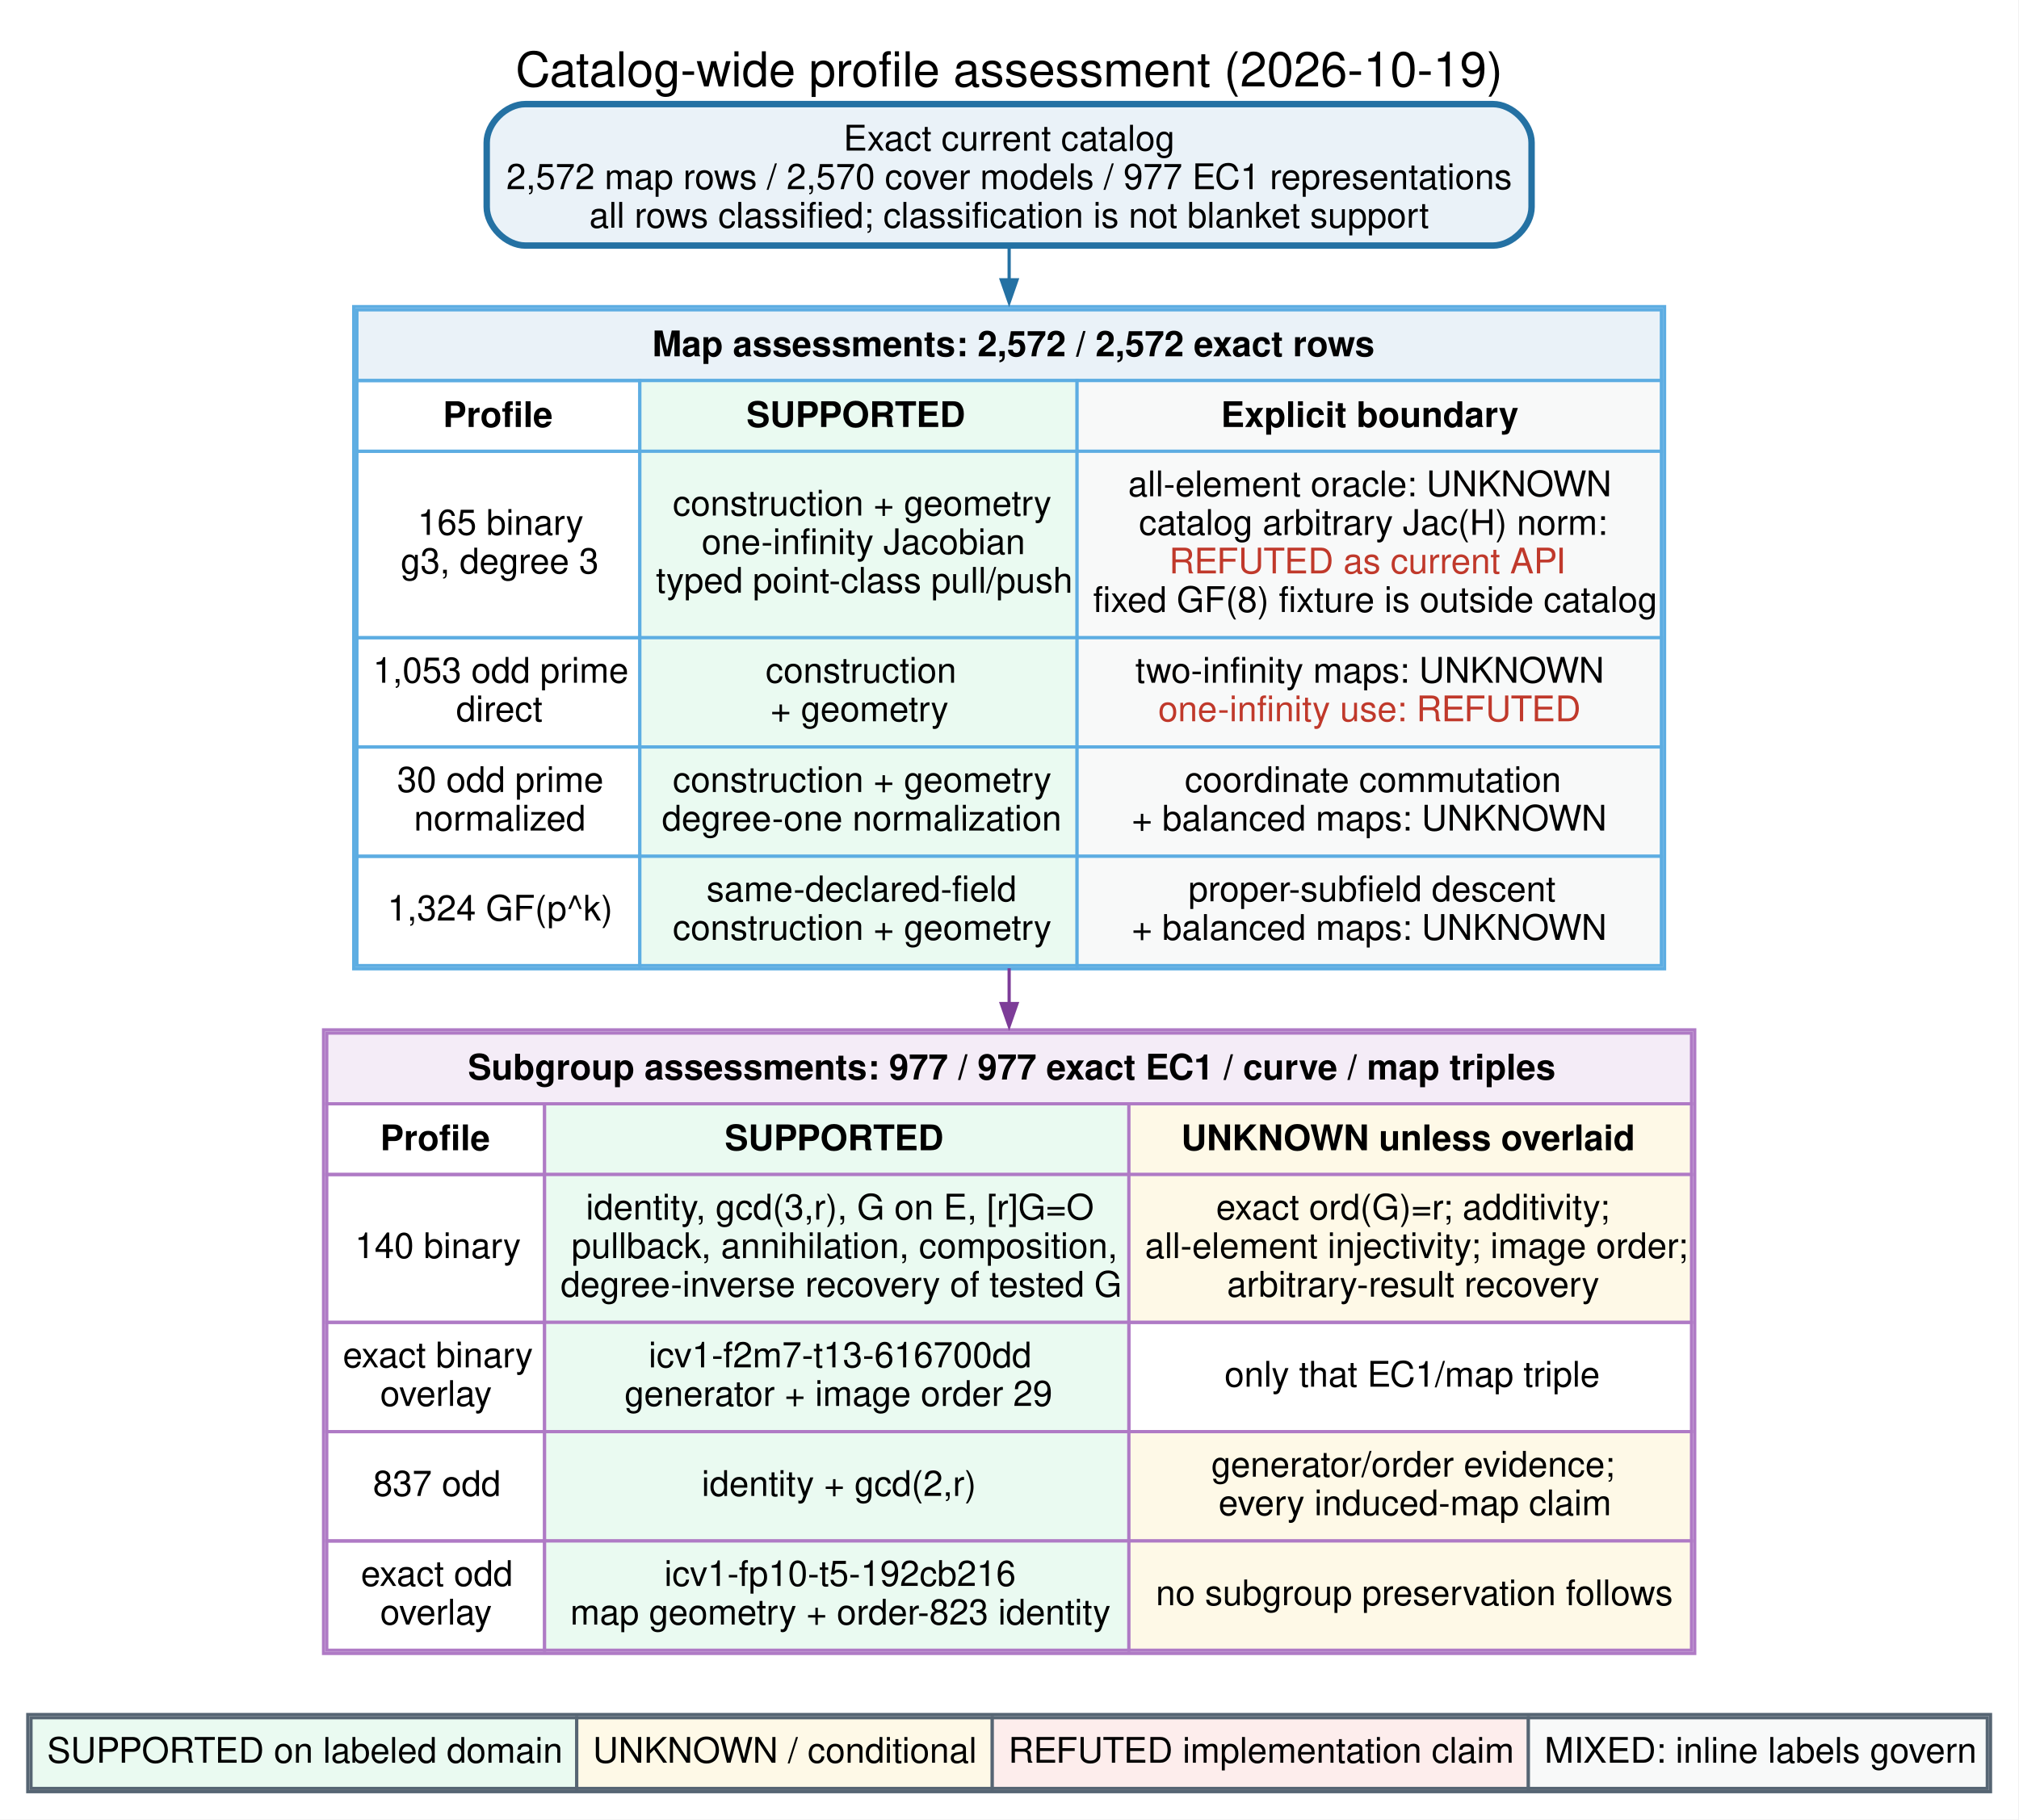
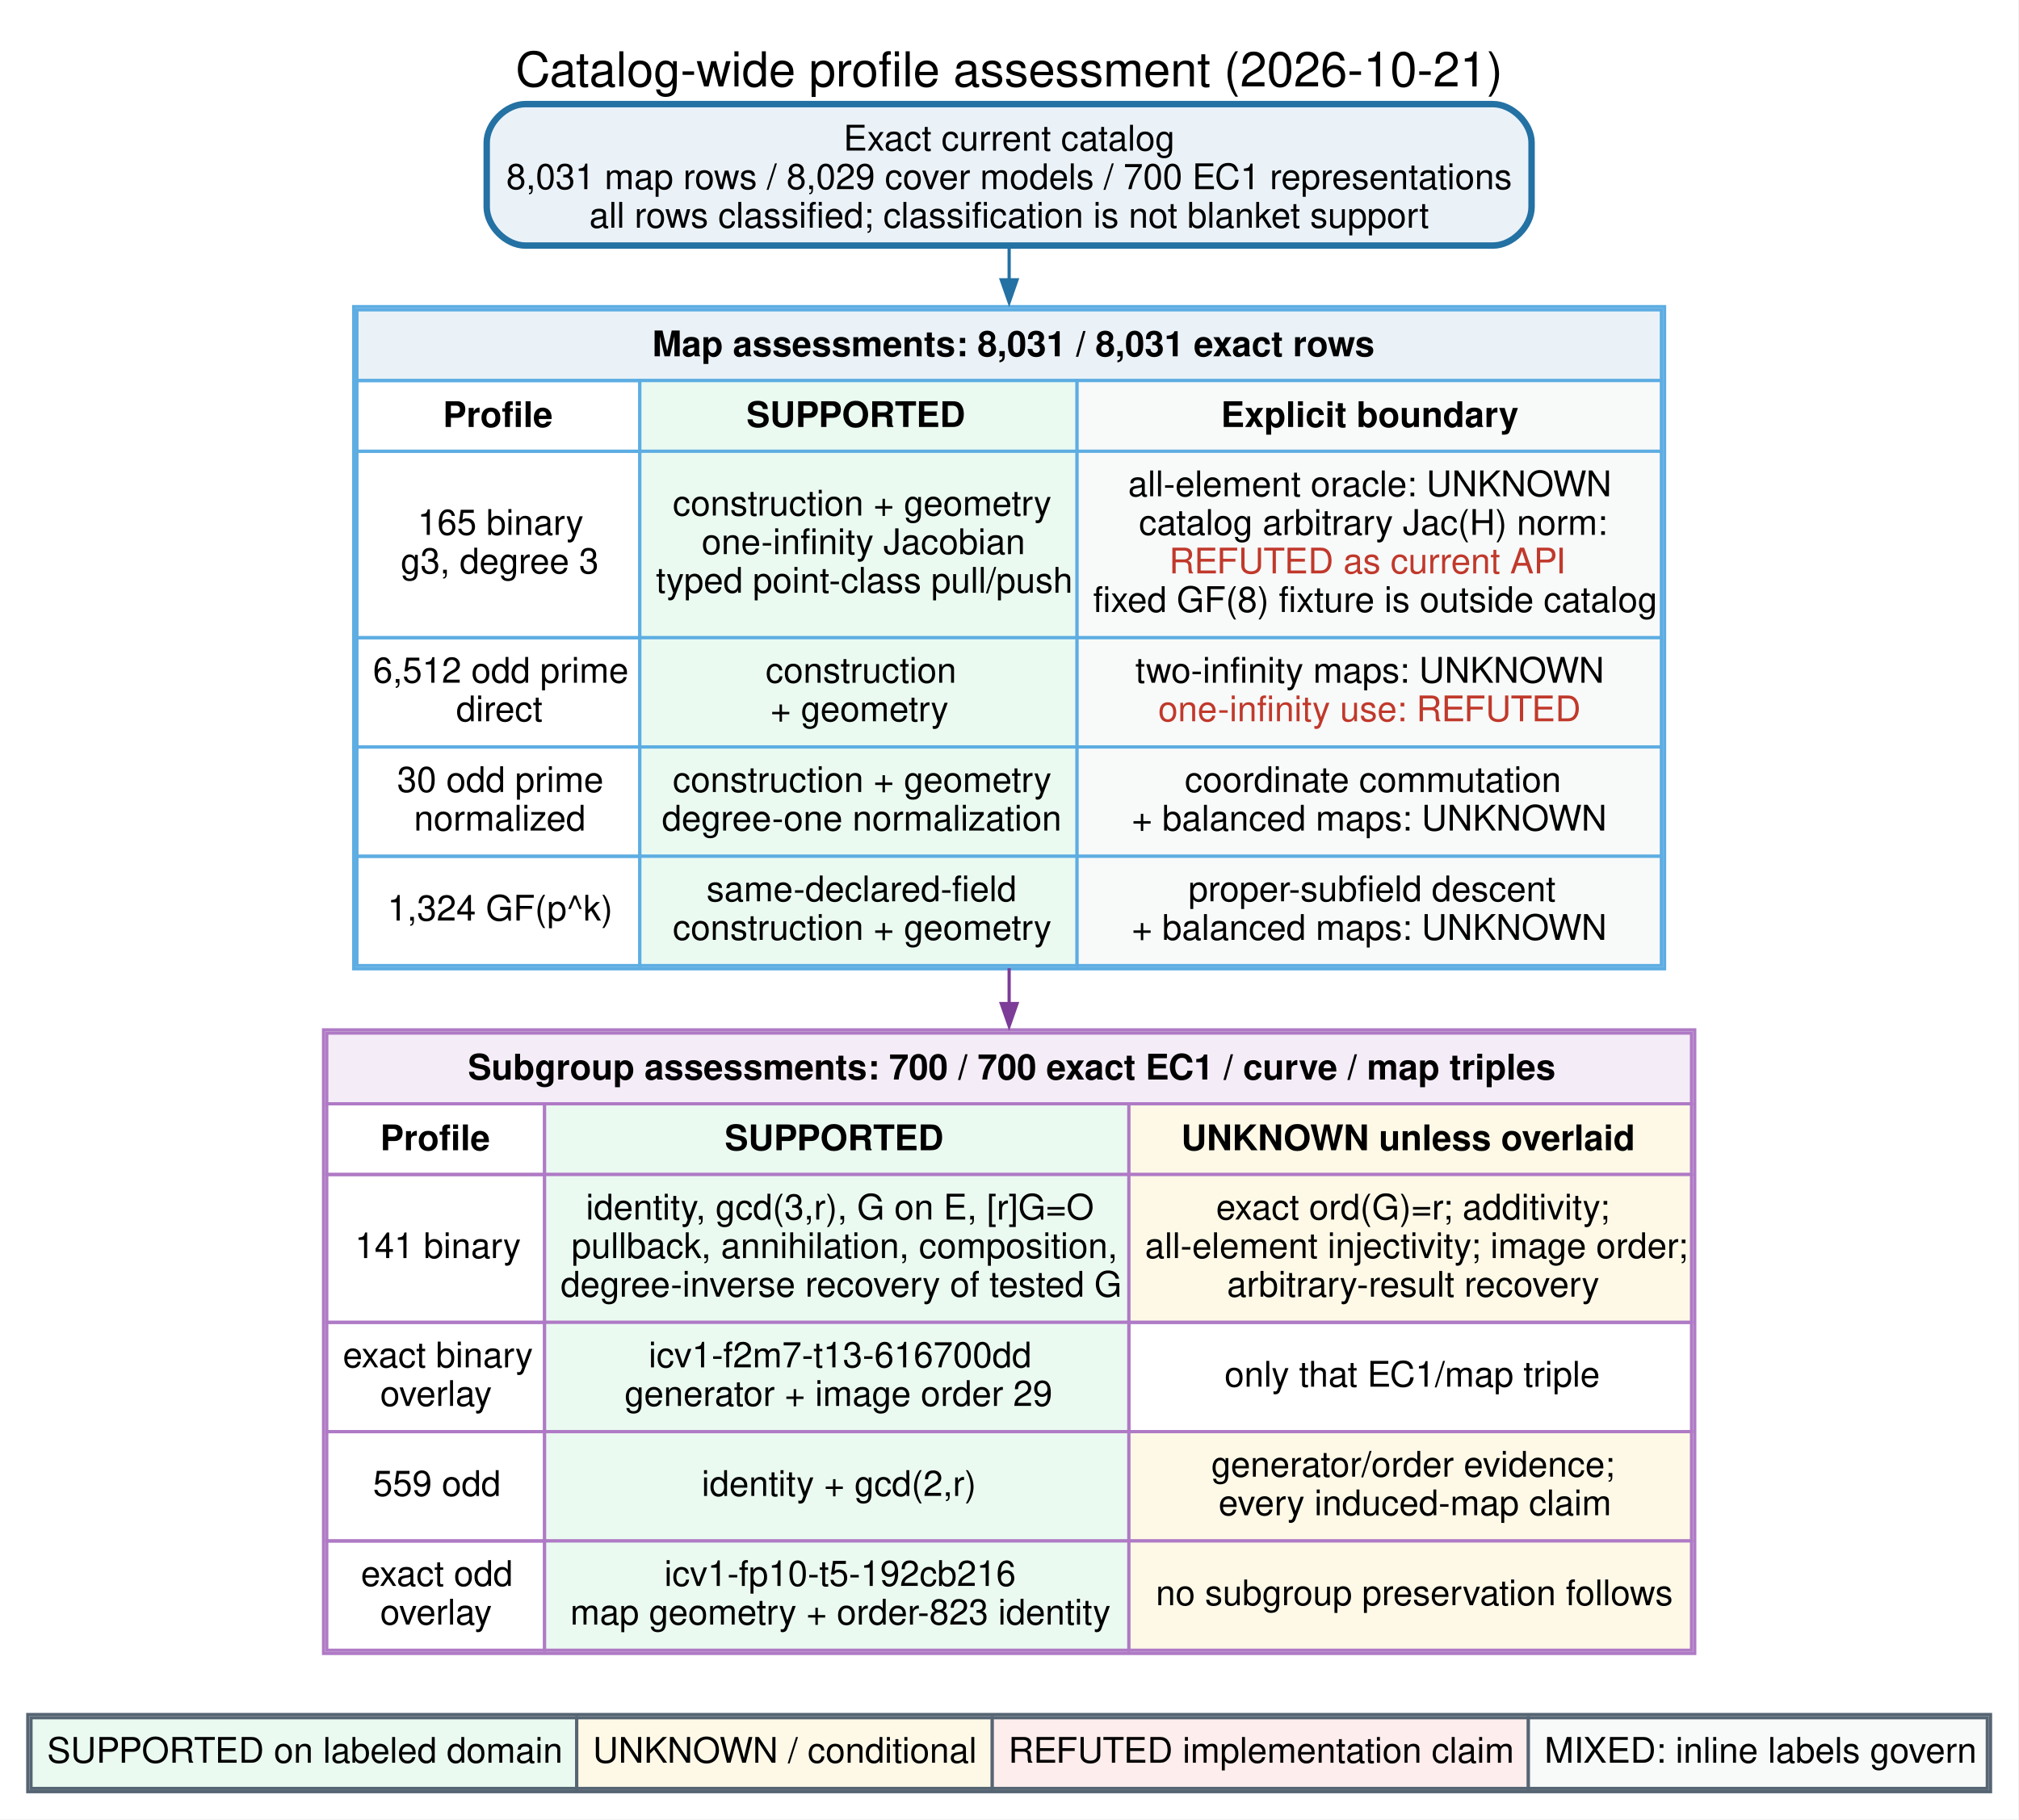
<svg xmlns="http://www.w3.org/2000/svg" width="628pt" height="566pt" viewBox="0.00 0.00 628.00 566.00">
  <g id="graph0" class="graph" transform="scale(1 1) rotate(0) translate(8.64 557.39)">
    <polygon fill="white" stroke="none" points="-8.64,8.64 -8.64,-557.39 619.14,-557.39 619.14,8.64 -8.64,8.64" />
-     <text xml:space="preserve" text-anchor="middle" x="305.25" y="-530.5" font-family="Helvetica,sans-Serif" font-size="15.00">Catalog-wide profile assessment (2026-10-19)</text>
+     <text xml:space="preserve" text-anchor="middle" x="305.25" y="-530.5" font-family="Helvetica,sans-Serif" font-size="15.00">Catalog-wide profile assessment (2026-10-21)</text>
    <g id="node1" class="node">
      <path fill="#eaf2f8" stroke="#2471a3" stroke-width="2" d="M455.75,-525C455.75,-525 154.75,-525 154.75,-525 148.75,-525 142.75,-519 142.75,-513 142.75,-513 142.75,-493 142.75,-493 142.75,-487 148.75,-481 154.75,-481 154.75,-481 455.75,-481 455.75,-481 461.75,-481 467.75,-487 467.75,-493 467.75,-493 467.75,-513 467.75,-513 467.75,-519 461.75,-525 455.75,-525" />
      <text xml:space="preserve" text-anchor="middle" x="305.25" y="-510.55" font-family="Helvetica,sans-Serif" font-size="11.00">Exact current catalog</text>
-       <text xml:space="preserve" text-anchor="middle" x="305.25" y="-498.55" font-family="Helvetica,sans-Serif" font-size="11.00">2,572 map rows / 2,570 cover models / 977 EC1 representations</text>
+       <text xml:space="preserve" text-anchor="middle" x="305.25" y="-498.55" font-family="Helvetica,sans-Serif" font-size="11.00">8,031 map rows / 8,029 cover models / 700 EC1 representations</text>
      <text xml:space="preserve" text-anchor="middle" x="305.25" y="-486.55" font-family="Helvetica,sans-Serif" font-size="11.00">all rows classified; classification is not blanket support</text>
    </g>
    <g id="node2" class="node">
      <path fill="white" stroke="none" d="M497.12,-462C497.12,-462 113.37,-462 113.37,-462 107.37,-462 101.38,-456 101.38,-450 101.38,-450 101.38,-268 101.38,-268 101.38,-262 107.38,-256 113.38,-256 113.38,-256 497.12,-256 497.12,-256 503.12,-256 509.12,-262 509.12,-268 509.12,-268 509.12,-450 509.12,-450 509.12,-456 503.12,-462 497.12,-462" />
      <polygon fill="none" stroke="#5dade2" points="101.38,-256 101.38,-462 509.12,-462 509.12,-256 101.38,-256" />
      <polygon fill="#eaf2f8" stroke="none" points="102.38,-439 102.38,-461 508.12,-461 508.12,-439 102.38,-439" />
      <polygon fill="none" stroke="#5dade2" points="102.38,-439 102.38,-461 508.12,-461 508.12,-439 102.38,-439" />
-       <text xml:space="preserve" text-anchor="start" x="194.25" y="-446.55" font-family="Helvetica,sans-Serif" font-weight="bold" font-size="11.00">Map assessments: 2,572 / 2,572 exact rows</text>
+       <text xml:space="preserve" text-anchor="start" x="194.25" y="-446.55" font-family="Helvetica,sans-Serif" font-weight="bold" font-size="11.00">Map assessments: 8,031 / 8,031 exact rows</text>
      <polygon fill="none" stroke="#5dade2" points="102.38,-417 102.38,-439 190.38,-439 190.38,-417 102.38,-417" />
      <text xml:space="preserve" text-anchor="start" x="129.12" y="-424.55" font-family="Helvetica,sans-Serif" font-weight="bold" font-size="11.00">Profile</text>
      <polygon fill="#eafaf1" stroke="none" points="190.38,-417 190.38,-439 326.38,-439 326.38,-417 190.38,-417" />
      <polygon fill="none" stroke="#5dade2" points="190.38,-417 190.38,-439 326.38,-439 326.38,-417 190.38,-417" />
      <text xml:space="preserve" text-anchor="start" x="223.5" y="-424.55" font-family="Helvetica,sans-Serif" font-weight="bold" font-size="11.00">SUPPORTED</text>
      <polygon fill="#f8f9f9" stroke="none" points="326.38,-417 326.38,-439 508.12,-439 508.12,-417 326.38,-417" />
      <polygon fill="none" stroke="#5dade2" points="326.38,-417 326.38,-439 508.12,-439 508.12,-417 326.38,-417" />
      <text xml:space="preserve" text-anchor="start" x="371.12" y="-424.55" font-family="Helvetica,sans-Serif" font-weight="bold" font-size="11.00">Explicit boundary</text>
      <polygon fill="none" stroke="#5dade2" points="102.38,-359 102.38,-417 190.38,-417 190.38,-359 102.38,-359" />
      <text xml:space="preserve" text-anchor="start" x="121.25" y="-391" font-family="Helvetica,sans-Serif" font-size="11.00">165 binary</text>
      <text xml:space="preserve" text-anchor="start" x="116" y="-379" font-family="Helvetica,sans-Serif" font-size="11.00">g3, degree 3</text>
      <polygon fill="#eafaf1" stroke="none" points="190.38,-359 190.38,-417 326.38,-417 326.38,-359 190.38,-359" />
      <polygon fill="none" stroke="#5dade2" points="190.38,-359 190.38,-417 326.38,-417 326.38,-359 190.38,-359" />
      <text xml:space="preserve" text-anchor="start" x="200.62" y="-397" font-family="Helvetica,sans-Serif" font-size="11.00">construction + geometry</text>
      <text xml:space="preserve" text-anchor="start" x="209.62" y="-385" font-family="Helvetica,sans-Serif" font-size="11.00">one-infinity Jacobian</text>
      <text xml:space="preserve" text-anchor="start" x="195.38" y="-373" font-family="Helvetica,sans-Serif" font-size="11.00">typed point-class pull/push</text>
      <polygon fill="#f8f9f9" stroke="none" points="326.38,-359 326.38,-417 508.12,-417 508.12,-359 326.38,-359" />
      <polygon fill="none" stroke="#5dade2" points="326.38,-359 326.38,-417 508.12,-417 508.12,-359 326.38,-359" />
      <text xml:space="preserve" text-anchor="start" x="342.25" y="-403" font-family="Helvetica,sans-Serif" font-size="11.00">all-element oracle: UNKNOWN</text>
      <text xml:space="preserve" text-anchor="start" x="345.62" y="-391" font-family="Helvetica,sans-Serif" font-size="11.00">catalog arbitrary Jac(H) norm:</text>
      <text xml:space="preserve" text-anchor="start" x="355" y="-379" font-family="Helvetica,sans-Serif" font-size="11.00" fill="#c0392b">REFUTED as current API</text>
      <text xml:space="preserve" text-anchor="start" x="331.38" y="-367" font-family="Helvetica,sans-Serif" font-size="11.00">fixed GF(8) fixture is outside catalog</text>
      <polygon fill="none" stroke="#5dade2" points="102.38,-325 102.38,-359 190.38,-359 190.38,-325 102.38,-325" />
-       <text xml:space="preserve" text-anchor="start" x="107.38" y="-345" font-family="Helvetica,sans-Serif" font-size="11.00">1,053 odd prime</text>
+       <text xml:space="preserve" text-anchor="start" x="107.38" y="-345" font-family="Helvetica,sans-Serif" font-size="11.00">6,512 odd prime</text>
      <text xml:space="preserve" text-anchor="start" x="133.25" y="-333" font-family="Helvetica,sans-Serif" font-size="11.00">direct</text>
      <polygon fill="#eafaf1" stroke="none" points="190.38,-325 190.38,-359 326.38,-359 326.38,-325 190.38,-325" />
      <polygon fill="none" stroke="#5dade2" points="190.38,-325 190.38,-359 326.38,-359 326.38,-325 190.38,-325" />
      <text xml:space="preserve" text-anchor="start" x="229.5" y="-345" font-family="Helvetica,sans-Serif" font-size="11.00">construction</text>
      <text xml:space="preserve" text-anchor="start" x="231" y="-333" font-family="Helvetica,sans-Serif" font-size="11.00">+ geometry</text>
      <polygon fill="#f8f9f9" stroke="none" points="326.38,-325 326.38,-359 508.12,-359 508.12,-325 326.38,-325" />
      <polygon fill="none" stroke="#5dade2" points="326.38,-325 326.38,-359 508.12,-359 508.12,-325 326.38,-325" />
      <text xml:space="preserve" text-anchor="start" x="344.5" y="-345" font-family="Helvetica,sans-Serif" font-size="11.00">two-infinity maps: UNKNOWN</text>
      <text xml:space="preserve" text-anchor="start" x="351.62" y="-333" font-family="Helvetica,sans-Serif" font-size="11.00" fill="#c0392b">one-infinity use: REFUTED</text>
      <polygon fill="none" stroke="#5dade2" points="102.38,-291 102.38,-325 190.38,-325 190.38,-291 102.38,-291" />
      <text xml:space="preserve" text-anchor="start" x="114.88" y="-311" font-family="Helvetica,sans-Serif" font-size="11.00">30 odd prime</text>
      <text xml:space="preserve" text-anchor="start" x="120.12" y="-299" font-family="Helvetica,sans-Serif" font-size="11.00">normalized</text>
      <polygon fill="#eafaf1" stroke="none" points="190.38,-291 190.38,-325 326.38,-325 326.38,-291 190.38,-291" />
      <polygon fill="none" stroke="#5dade2" points="190.38,-291 190.38,-325 326.38,-325 326.38,-291 190.38,-291" />
      <text xml:space="preserve" text-anchor="start" x="200.62" y="-311" font-family="Helvetica,sans-Serif" font-size="11.00">construction + geometry</text>
      <text xml:space="preserve" text-anchor="start" x="197.25" y="-299" font-family="Helvetica,sans-Serif" font-size="11.00">degree-one normalization</text>
      <polygon fill="#f8f9f9" stroke="none" points="326.38,-291 326.38,-325 508.12,-325 508.12,-291 326.38,-291" />
      <polygon fill="none" stroke="#5dade2" points="326.38,-291 326.38,-325 508.12,-325 508.12,-291 326.38,-291" />
      <text xml:space="preserve" text-anchor="start" x="359.88" y="-311" font-family="Helvetica,sans-Serif" font-size="11.00">coordinate commutation</text>
      <text xml:space="preserve" text-anchor="start" x="343.38" y="-299" font-family="Helvetica,sans-Serif" font-size="11.00">+ balanced maps: UNKNOWN</text>
      <polygon fill="none" stroke="#5dade2" points="102.38,-257 102.38,-291 190.38,-291 190.38,-257 102.38,-257" />
      <text xml:space="preserve" text-anchor="start" x="111.88" y="-271" font-family="Helvetica,sans-Serif" font-size="11.00">1,324 GF(p^k)</text>
      <polygon fill="#eafaf1" stroke="none" points="190.38,-257 190.38,-291 326.38,-291 326.38,-257 190.38,-257" />
      <polygon fill="none" stroke="#5dade2" points="190.38,-257 190.38,-291 326.38,-291 326.38,-257 190.38,-257" />
      <text xml:space="preserve" text-anchor="start" x="211.12" y="-277" font-family="Helvetica,sans-Serif" font-size="11.00">same-declared-field</text>
      <text xml:space="preserve" text-anchor="start" x="200.62" y="-265" font-family="Helvetica,sans-Serif" font-size="11.00">construction + geometry</text>
      <polygon fill="#f8f9f9" stroke="none" points="326.38,-257 326.38,-291 508.12,-291 508.12,-257 326.38,-257" />
      <polygon fill="none" stroke="#5dade2" points="326.38,-257 326.38,-291 508.12,-291 508.12,-257 326.38,-257" />
      <text xml:space="preserve" text-anchor="start" x="361" y="-277" font-family="Helvetica,sans-Serif" font-size="11.00">proper-subfield descent</text>
      <text xml:space="preserve" text-anchor="start" x="343.38" y="-265" font-family="Helvetica,sans-Serif" font-size="11.00">+ balanced maps: UNKNOWN</text>
    </g>
    <g id="edge1" class="edge">
      <path fill="none" stroke="#2471a3" d="M305.25,-480.12C305.25,-477.06 305.25,-473.76 305.25,-470.27" />
      <polygon fill="#2471a3" stroke="#2471a3" points="307.7,-470.34 305.25,-463.34 302.8,-470.34 307.7,-470.34" />
    </g>
    <g id="node3" class="node">
      <path fill="white" stroke="none" d="M506.5,-237C506.5,-237 104,-237 104,-237 98,-237 92,-231 92,-225 92,-225 92,-55 92,-55 92,-49 98,-43 104,-43 104,-43 506.5,-43 506.5,-43 512.5,-43 518.5,-49 518.5,-55 518.5,-55 518.5,-225 518.5,-225 518.5,-231 512.5,-237 506.5,-237" />
      <polygon fill="none" stroke="#af7ac5" points="92,-43 92,-237 518.5,-237 518.5,-43 92,-43" />
      <polygon fill="#f4ecf7" stroke="none" points="93,-214 93,-236 517.5,-236 517.5,-214 93,-214" />
      <polygon fill="none" stroke="#af7ac5" points="93,-214 93,-236 517.5,-236 517.5,-214 93,-214" />
-       <text xml:space="preserve" text-anchor="start" x="136.88" y="-221.55" font-family="Helvetica,sans-Serif" font-weight="bold" font-size="11.00">Subgroup assessments: 977 / 977 exact EC1 / curve / map triples</text>
+       <text xml:space="preserve" text-anchor="start" x="136.88" y="-221.55" font-family="Helvetica,sans-Serif" font-weight="bold" font-size="11.00">Subgroup assessments: 700 / 700 exact EC1 / curve / map triples</text>
      <polygon fill="none" stroke="#af7ac5" points="93,-192 93,-214 160.75,-214 160.75,-192 93,-192" />
      <text xml:space="preserve" text-anchor="start" x="109.62" y="-199.55" font-family="Helvetica,sans-Serif" font-weight="bold" font-size="11.00">Profile</text>
      <polygon fill="#eafaf1" stroke="none" points="160.75,-192 160.75,-214 342.5,-214 342.5,-192 160.75,-192" />
      <polygon fill="none" stroke="#af7ac5" points="160.75,-192 160.75,-214 342.5,-214 342.5,-192 160.75,-192" />
      <text xml:space="preserve" text-anchor="start" x="216.75" y="-199.55" font-family="Helvetica,sans-Serif" font-weight="bold" font-size="11.00">SUPPORTED</text>
      <polygon fill="#fef9e7" stroke="none" points="342.5,-192 342.5,-214 517.5,-214 517.5,-192 342.5,-192" />
      <polygon fill="none" stroke="#af7ac5" points="342.5,-192 342.5,-214 517.5,-214 517.5,-192 342.5,-192" />
      <text xml:space="preserve" text-anchor="start" x="358.75" y="-199.55" font-family="Helvetica,sans-Serif" font-weight="bold" font-size="11.00">UNKNOWN unless overlaid</text>
      <polygon fill="none" stroke="#af7ac5" points="93,-146 93,-192 160.75,-192 160.75,-146 93,-146" />
-       <text xml:space="preserve" text-anchor="start" x="101.75" y="-166" font-family="Helvetica,sans-Serif" font-size="11.00">140 binary</text>
+       <text xml:space="preserve" text-anchor="start" x="101.75" y="-166" font-family="Helvetica,sans-Serif" font-size="11.00">141 binary</text>
      <polygon fill="#eafaf1" stroke="none" points="160.75,-146 160.75,-192 342.5,-192 342.5,-146 160.75,-146" />
      <polygon fill="none" stroke="#af7ac5" points="160.75,-146 160.75,-192 342.5,-192 342.5,-146 160.75,-146" />
      <text xml:space="preserve" text-anchor="start" x="173.62" y="-178" font-family="Helvetica,sans-Serif" font-size="11.00">identity, gcd(3,r), G on E, [r]G=O</text>
      <text xml:space="preserve" text-anchor="start" x="169.12" y="-166" font-family="Helvetica,sans-Serif" font-size="11.00">pullback, annihilation, composition,</text>
      <text xml:space="preserve" text-anchor="start" x="165.75" y="-154" font-family="Helvetica,sans-Serif" font-size="11.00">degree-inverse recovery of tested G</text>
      <polygon fill="#fef9e7" stroke="none" points="342.5,-146 342.5,-192 517.5,-192 517.5,-146 342.5,-146" />
      <polygon fill="none" stroke="#af7ac5" points="342.5,-146 342.5,-192 517.5,-192 517.5,-146 342.5,-146" />
      <text xml:space="preserve" text-anchor="start" x="369.62" y="-178" font-family="Helvetica,sans-Serif" font-size="11.00">exact ord(G)=r; additivity;</text>
      <text xml:space="preserve" text-anchor="start" x="347.5" y="-166" font-family="Helvetica,sans-Serif" font-size="11.00">all-element injectivity; image order;</text>
      <text xml:space="preserve" text-anchor="start" x="373" y="-154" font-family="Helvetica,sans-Serif" font-size="11.00">arbitrary-result recovery</text>
      <polygon fill="none" stroke="#af7ac5" points="93,-112 93,-146 160.75,-146 160.75,-112 93,-112" />
      <text xml:space="preserve" text-anchor="start" x="98" y="-132" font-family="Helvetica,sans-Serif" font-size="11.00">exact binary</text>
      <text xml:space="preserve" text-anchor="start" x="109.62" y="-120" font-family="Helvetica,sans-Serif" font-size="11.00">overlay</text>
      <polygon fill="#eafaf1" stroke="none" points="160.75,-112 160.75,-146 342.5,-146 342.5,-112 160.75,-112" />
      <polygon fill="none" stroke="#af7ac5" points="160.75,-112 160.75,-146 342.5,-146 342.5,-112 160.75,-112" />
      <text xml:space="preserve" text-anchor="start" x="193.12" y="-132" font-family="Helvetica,sans-Serif" font-size="11.00">icv1-f2m7-t13-616700dd</text>
      <text xml:space="preserve" text-anchor="start" x="185.62" y="-120" font-family="Helvetica,sans-Serif" font-size="11.00">generator + image order 29</text>
      <polygon fill="none" stroke="#af7ac5" points="342.5,-112 342.5,-146 517.5,-146 517.5,-112 342.5,-112" />
      <text xml:space="preserve" text-anchor="start" x="372.25" y="-126" font-family="Helvetica,sans-Serif" font-size="11.00">only that EC1/map triple</text>
      <polygon fill="none" stroke="#af7ac5" points="93,-78 93,-112 160.75,-112 160.75,-78 93,-78" />
-       <text xml:space="preserve" text-anchor="start" x="107.38" y="-92" font-family="Helvetica,sans-Serif" font-size="11.00">837 odd</text>
+       <text xml:space="preserve" text-anchor="start" x="107.38" y="-92" font-family="Helvetica,sans-Serif" font-size="11.00">559 odd</text>
      <polygon fill="#eafaf1" stroke="none" points="160.75,-78 160.75,-112 342.5,-112 342.5,-78 160.75,-78" />
      <polygon fill="none" stroke="#af7ac5" points="160.75,-78 160.75,-112 342.5,-112 342.5,-78 160.75,-78" />
      <text xml:space="preserve" text-anchor="start" x="209.62" y="-92" font-family="Helvetica,sans-Serif" font-size="11.00">identity + gcd(2,r)</text>
      <polygon fill="#fef9e7" stroke="none" points="342.5,-78 342.5,-112 517.5,-112 517.5,-78 342.5,-78" />
      <polygon fill="none" stroke="#af7ac5" points="342.5,-78 342.5,-112 517.5,-112 517.5,-78 342.5,-78" />
      <text xml:space="preserve" text-anchor="start" x="368.12" y="-98" font-family="Helvetica,sans-Serif" font-size="11.00">generator/order evidence;</text>
      <text xml:space="preserve" text-anchor="start" x="370.38" y="-86" font-family="Helvetica,sans-Serif" font-size="11.00">every induced-map claim</text>
      <polygon fill="none" stroke="#af7ac5" points="93,-44 93,-78 160.75,-78 160.75,-44 93,-44" />
      <text xml:space="preserve" text-anchor="start" x="103.62" y="-64" font-family="Helvetica,sans-Serif" font-size="11.00">exact odd</text>
      <text xml:space="preserve" text-anchor="start" x="109.62" y="-52" font-family="Helvetica,sans-Serif" font-size="11.00">overlay</text>
      <polygon fill="#eafaf1" stroke="none" points="160.75,-44 160.75,-78 342.5,-78 342.5,-44 160.75,-44" />
      <polygon fill="none" stroke="#af7ac5" points="160.75,-44 160.75,-78 342.5,-78 342.5,-44 160.75,-44" />
      <text xml:space="preserve" text-anchor="start" x="198" y="-64" font-family="Helvetica,sans-Serif" font-size="11.00">icv1-fp10-t5-192cb216</text>
      <text xml:space="preserve" text-anchor="start" x="168.75" y="-52" font-family="Helvetica,sans-Serif" font-size="11.00">map geometry + order-823 identity</text>
      <polygon fill="#fef9e7" stroke="none" points="342.5,-44 342.5,-78 517.5,-78 517.5,-44 342.5,-44" />
      <polygon fill="none" stroke="#af7ac5" points="342.5,-44 342.5,-78 517.5,-78 517.5,-44 342.5,-44" />
      <text xml:space="preserve" text-anchor="start" x="350.88" y="-58" font-family="Helvetica,sans-Serif" font-size="11.00">no subgroup preservation follows</text>
    </g>
    <g id="edge2" class="edge">
      <path fill="none" stroke="#7d3c98" d="M305.25,-256.17C305.25,-252.42 305.25,-248.65 305.25,-244.89" />
      <polygon fill="#7d3c98" stroke="#7d3c98" points="307.7,-245.19 305.25,-238.19 302.8,-245.19 307.7,-245.19" />
    </g>
    <g id="node4" class="node">
      <path fill="white" stroke="none" d="M602.5,-24C602.5,-24 8,-24 8,-24 4,-24 0,-20 0,-16 0,-16 0,-8 0,-8 0,-4 4,0 8,0 8,0 602.5,0 602.5,0 606.5,0 610.5,-4 610.5,-8 610.5,-8 610.5,-16 610.5,-16 610.5,-20 606.5,-24 602.5,-24" />
      <polygon fill="none" stroke="#566573" points="0,0 0,-24 610.5,-24 610.5,0 0,0" />
      <polygon fill="#eafaf1" stroke="none" points="1,-1 1,-23 170.75,-23 170.75,-1 1,-1" />
      <polygon fill="none" stroke="#566573" points="1,-1 1,-23 170.75,-23 170.75,-1 1,-1" />
      <text xml:space="preserve" text-anchor="start" x="6" y="-9" font-family="Helvetica,sans-Serif" font-size="11.00">SUPPORTED on labeled domain</text>
      <polygon fill="#fef9e7" stroke="none" points="170.75,-1 170.75,-23 300,-23 300,-1 170.75,-1" />
      <polygon fill="none" stroke="#566573" points="170.75,-1 170.75,-23 300,-23 300,-1 170.75,-1" />
      <text xml:space="preserve" text-anchor="start" x="175.75" y="-9" font-family="Helvetica,sans-Serif" font-size="11.00">UNKNOWN / conditional</text>
      <polygon fill="#fdedec" stroke="none" points="300,-1 300,-23 466.75,-23 466.75,-1 300,-1" />
      <polygon fill="none" stroke="#566573" points="300,-1 300,-23 466.75,-23 466.75,-1 300,-1" />
      <text xml:space="preserve" text-anchor="start" x="305" y="-9" font-family="Helvetica,sans-Serif" font-size="11.00">REFUTED implementation claim</text>
      <polygon fill="#f8f9f9" stroke="none" points="466.75,-1 466.75,-23 609.5,-23 609.5,-1 466.75,-1" />
      <polygon fill="none" stroke="#566573" points="466.75,-1 466.75,-23 609.5,-23 609.5,-1 466.75,-1" />
      <text xml:space="preserve" text-anchor="start" x="471.75" y="-9" font-family="Helvetica,sans-Serif" font-size="11.00">MIXED: inline labels govern</text>
    </g>
  </g>
</svg>
